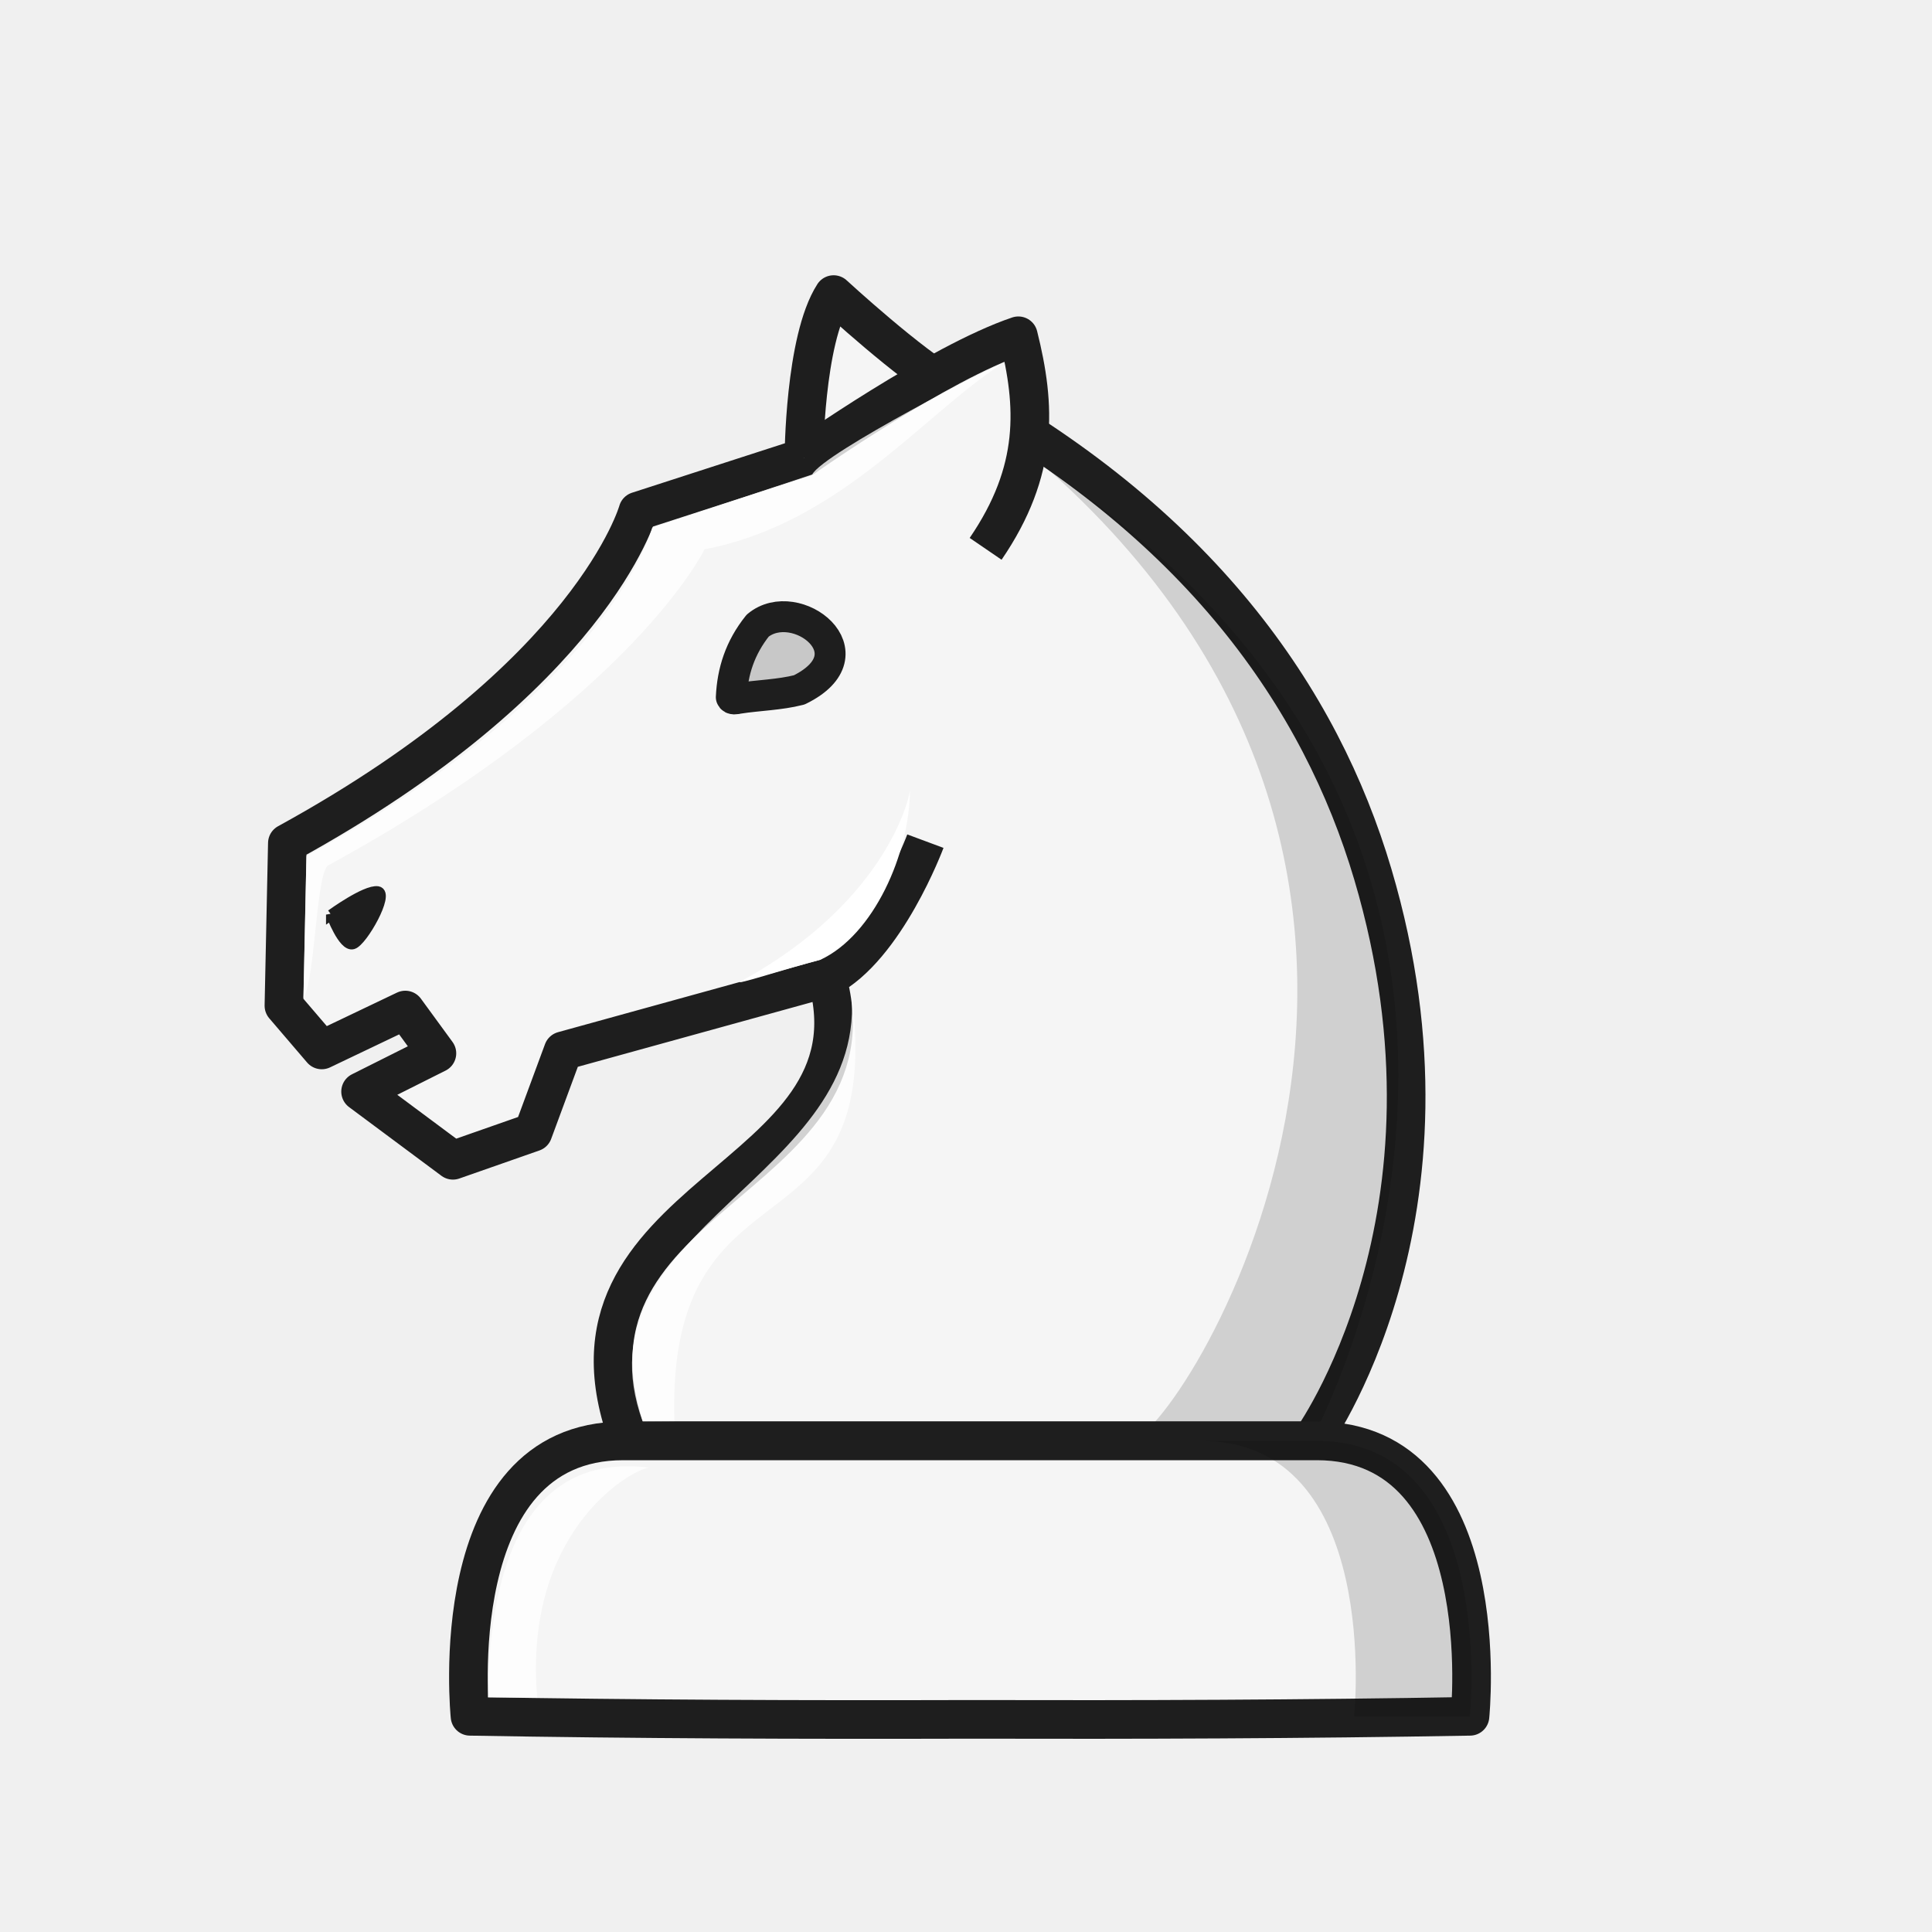
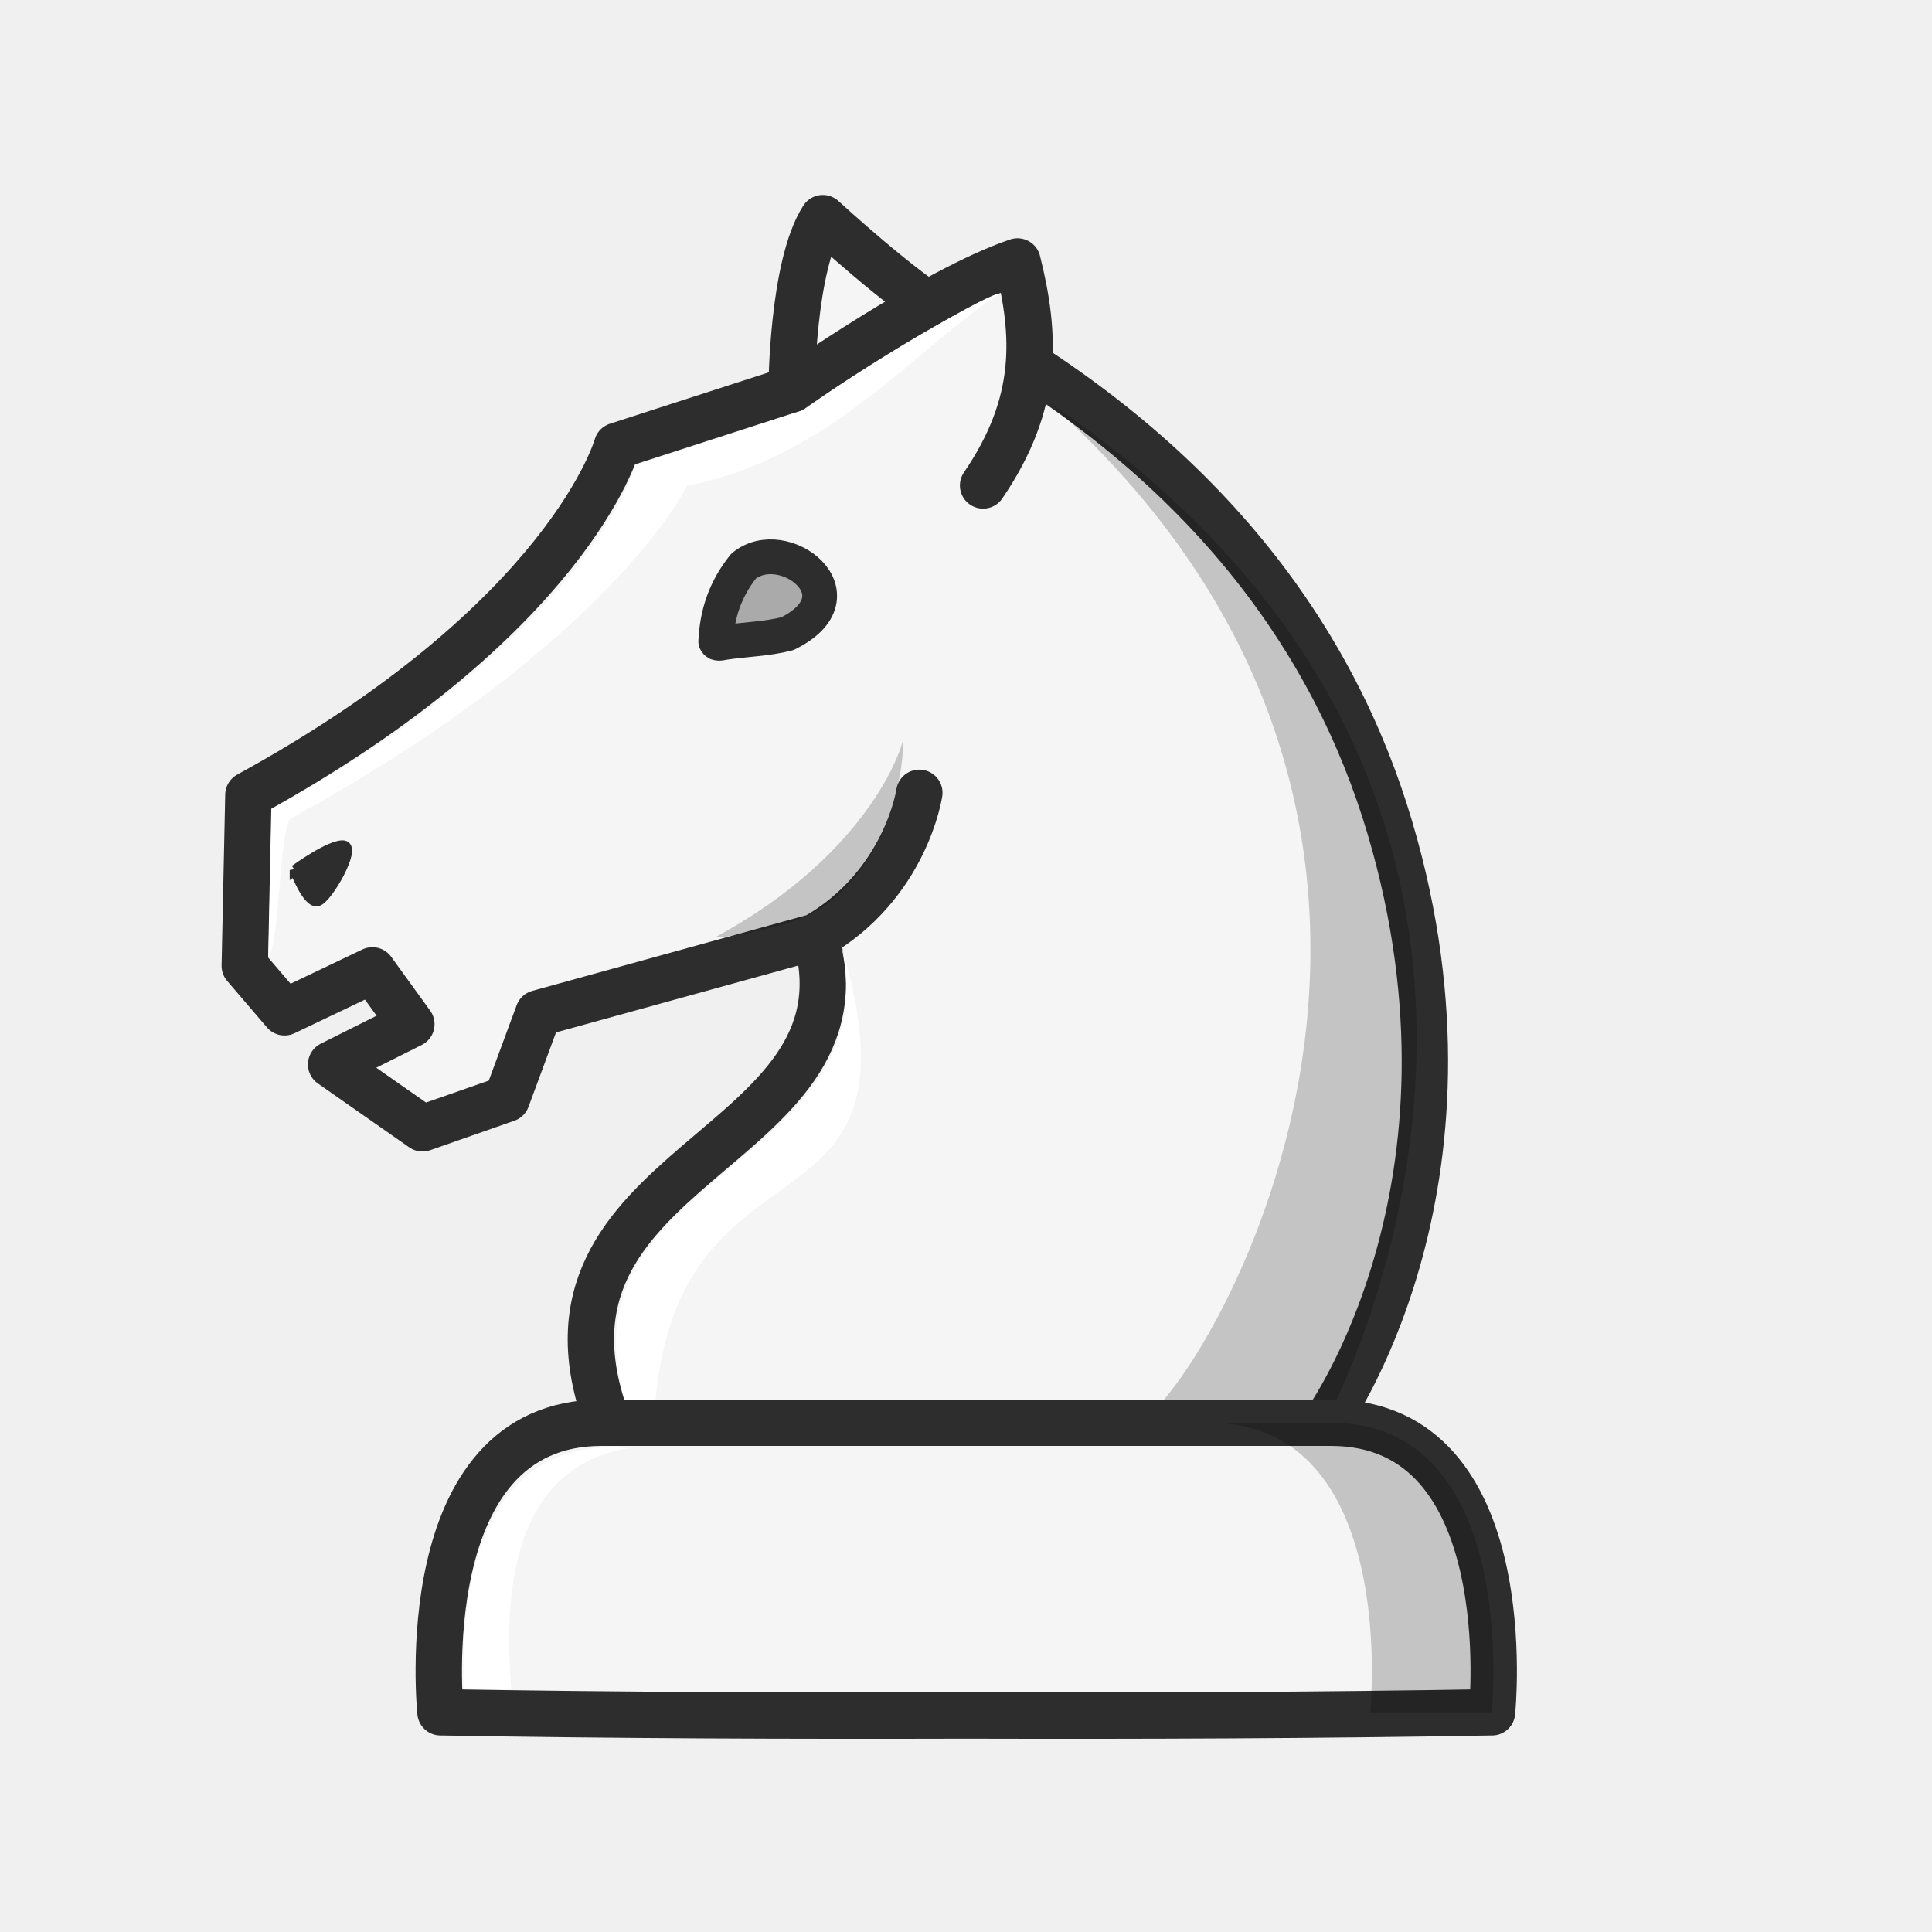
<svg xmlns="http://www.w3.org/2000/svg" width="50mm" height="50mm" clip-rule="evenodd" fill-rule="evenodd" image-rendering="optimizeQuality" shape-rendering="geometricPrecision" text-rendering="geometricPrecision" version="1.1" viewBox="0 0 50 50">
-   <g transform="translate(299.94 -340.17)">
-     <g stroke="#1e1e1e">
-       <path d="m-278.54 365.48c1.522-0.781 2.549-3.541 2.549-3.541m9.983 15.517s4.227-5.786 1.597-14.659c-1.348-4.547-4.497-9.134-10.938-12.608-1.005-0.542-3.017-2.395-3.017-2.395-0.757 1.179-0.769 4.214-0.769 4.214l-4.296 1.39s-1.185 4.27-9.072 8.593l-0.089 4.207 0.979 1.144 2.162-1.032 0.818 1.12-1.975 0.99 2.39 1.778 2.073-0.726 0.779-2.107 6.827-1.885c1.516 5.338-7.551 5.52-5.118 11.976z" fill="#f5f5f5" stroke-linejoin="round" stroke-opacity="1" />
-       <path d="m-291.37 363.84s0.312 0.834 0.561 0.765c0.249-0.07 0.956-1.321 0.644-1.367-0.312-0.046-1.205 0.603-1.205 0.603z" fill="#1e1e1e" stroke-width=".265px" />
-       <path d="m-279.14 352.01s3.478-2.449 5.555-3.15c0.453 1.81 0.54 3.485-0.847 5.514" fill="#f5f5f5" stroke-linejoin="round" stroke-opacity="1" />
+   <g transform="translate(301.93 -338.98)">
+     <g transform="translate(-5.241 -45.977)">
+       <g transform="matrix(1.0516 0 0 1.0514 15.351 -22.013)">
+         <g transform="translate(-19.913 112.74)" stroke-width=".951">
+           <g stroke="#2d2d2d">
+             <path d="m-256.74 297.39c2.218-1.268 2.549-3.541 2.549-3.541m9.983 15.517s4.227-5.786 1.597-14.659c-1.348-4.547-4.497-9.134-10.938-12.608-1.005-0.542-3.017-2.395-3.017-2.395-0.757 1.179-0.769 4.214-0.769 4.214l-4.296 1.39s-1.185 4.27-9.072 8.593l-0.089 4.207 0.979 1.144 2.162-1.032 0.959 1.325-1.975 0.99 2.249 1.573 2.073-0.726 0.779-2.107 6.827-1.885c1.516 5.338-7.551 5.52-5.118 11.976z" fill="#f5f5f5" stroke-linecap="round" stroke-linejoin="round" stroke-opacity="1" stroke-width="1.141" />
+             <path d="m-269.56 295.75s0.312 0.834 0.561 0.765c0.249-0.07 0.956-1.321 0.644-1.367-0.312-0.046-1.205 0.603-1.205 0.603z" fill="#2d2d2d" stroke-width=".252px" />
+             <path d="m-257.33 283.92s3.478-2.449 5.555-3.15c0.453 1.81 0.54 3.485-0.847 5.514" fill="#f5f5f5" stroke-linecap="round" stroke-linejoin="round" stroke-opacity="1" stroke-width="1.141" />
+           </g>
+           <path d="m-251 284.24c12.452 11.136 3.193 25.261 2.098 25.126h4.693s8.246-14.961-6.791-25.126z" opacity=".2" />
+         </g>
+         <g stroke-width=".951">
+           <g stroke-width=".951">
+             <path d="m-276.89 397.15-4.205 1.378c-2.2e-4 -4.5e-4 -1.078 4.105-8.947 8.467l-0.081 3.651c0.312-0.509 0.25-3.323 0.581-3.443 7.888-4.323 9.723-8.172 9.723-8.172 3.502-0.668 5.688-3.437 7.7-4.733-0.37-8e-3 -4.306 2.407-4.771 2.852zm1.39 12.734-0.529 0.451c1.237 5.464-6.994 5.642-5.316 11.204l0.746 2e-3c0.639-6.896 6.813-3.701 4.57-11.206z" fill="#fff" />
+             <path d="m-279.12 410.14c0.083 0.043 1.666-0.186 2.451-0.629 1.315-0.742 2.166-2.597 2.169-4.264 0.034 0.02-0.689 2.768-4.62 4.893z" opacity=".2" />
+           </g>
+         </g>
+         <path d="m-278.43 401.01c-0.461 0.576-0.653 1.192-0.684 1.853 0.022 0.068 0.12 0.044 0.18 0.031 0.523-0.082 1.068-0.089 1.579-0.22 1.915-0.94-0.092-2.481-1.076-1.663z" fill="#aaa" fill-rule="evenodd" stroke="#2d2d2d" stroke-linejoin="round" stroke-width=".856" style="paint-order:fill markers stroke" />
+       </g>
    </g>
-     <path d="m-272.8 352.33c12.452 11.136 3.193 25.261 2.098 25.126h4.693s8.246-14.961-6.791-25.126z" opacity=".15" />
-     <path d="m-278.92 352.45-4.14 1.374s-1.061 4.179-8.949 8.502l-0.077 3.675c0.312-0.509 0.324-3.323 0.656-3.443 7.888-4.323 9.723-8.172 9.723-8.172 3.502-0.668 5.668-3.493 7.681-4.788-0.045-0.041-4.61 2.297-4.894 2.852zm1.531 12.844-0.529 0.451c0.559 4.902-7.202 6.199-5.391 11.212l0.821-6e-3c-0.21-7.175 5.572-3.938 4.57-11.206z" fill="#fff" opacity=".8" />
-     <path d="m-280.81 365.59c0.077 0.026 1.175-0.34 2.107-0.583 0.043-0.011-0.039 0.018 0 0 1.368-0.639 2.31-2.742 2.313-4.41 0.034 0.02-0.489 2.869-4.42 4.993z" fill="#fff" />
-     <path d="m-280.33 356.36c-0.461 0.576-0.653 1.192-0.684 1.853 0.022 0.068 0.12 0.044 0.18 0.031 0.523-0.082 1.068-0.089 1.579-0.22 1.915-0.94-0.092-2.481-1.076-1.663z" fill="#c8c8c8" fill-rule="evenodd" stroke="#1e1e1e" stroke-linejoin="round" stroke-width=".8" style="paint-order:fill markers stroke" />
-     <path d="m-283.81 377.46c-4.7 0-3.966 7.128-3.966 7.128 4.313 0.076 8.627 0.091 12.94 0.079 4.313 0.011 8.626-3e-3 12.939-0.079 0 0 0.734-7.128-3.966-7.128h-8.973z" fill="#f5f5f5" stroke="#1e1e1e" stroke-linejoin="round" />
-     <path d="m-268.86 377.46c4.7 0 3.966 7.128 3.966 7.128h2.992s0.734-7.128-3.966-7.128z" opacity=".15" />
-     <path d="m-283.15 378.15c-0.532 0.089-3.246 1.706-2.887 5.953l-1.275-5e-3c0.044-0.903-0.085-6.466 4.162-5.948z" fill="#fff" opacity=".8" />
+     <g>
+       <path d="m-286.36 375.8c-4.943 0-4.171 7.494-4.171 7.494 4.536 0.08 9.072 0.095 13.608 0.083 4.536 0.012 9.071-3e-3 13.607-0.083 0 0 0.772-7.494-4.171-7.494h-9.436z" fill="#f5f5f5" stroke="#2d2d2d" stroke-linejoin="round" stroke-opacity="1" stroke-width="1.2" />
+       <path d="m-270.64 375.8c4.943 0 4.171 7.494 4.171 7.494h3.146s0.772-7.494-4.171-7.494z" opacity=".2" />
+       <path d="m-285.67 376.46c-1.817 0.304-3.406 1.756-3.029 6.221l-1.243-7e-3c0.058-0.32-0.508-6.636 4.272-6.214z" fill="#fff" />
+     </g>
  </g>
</svg>
